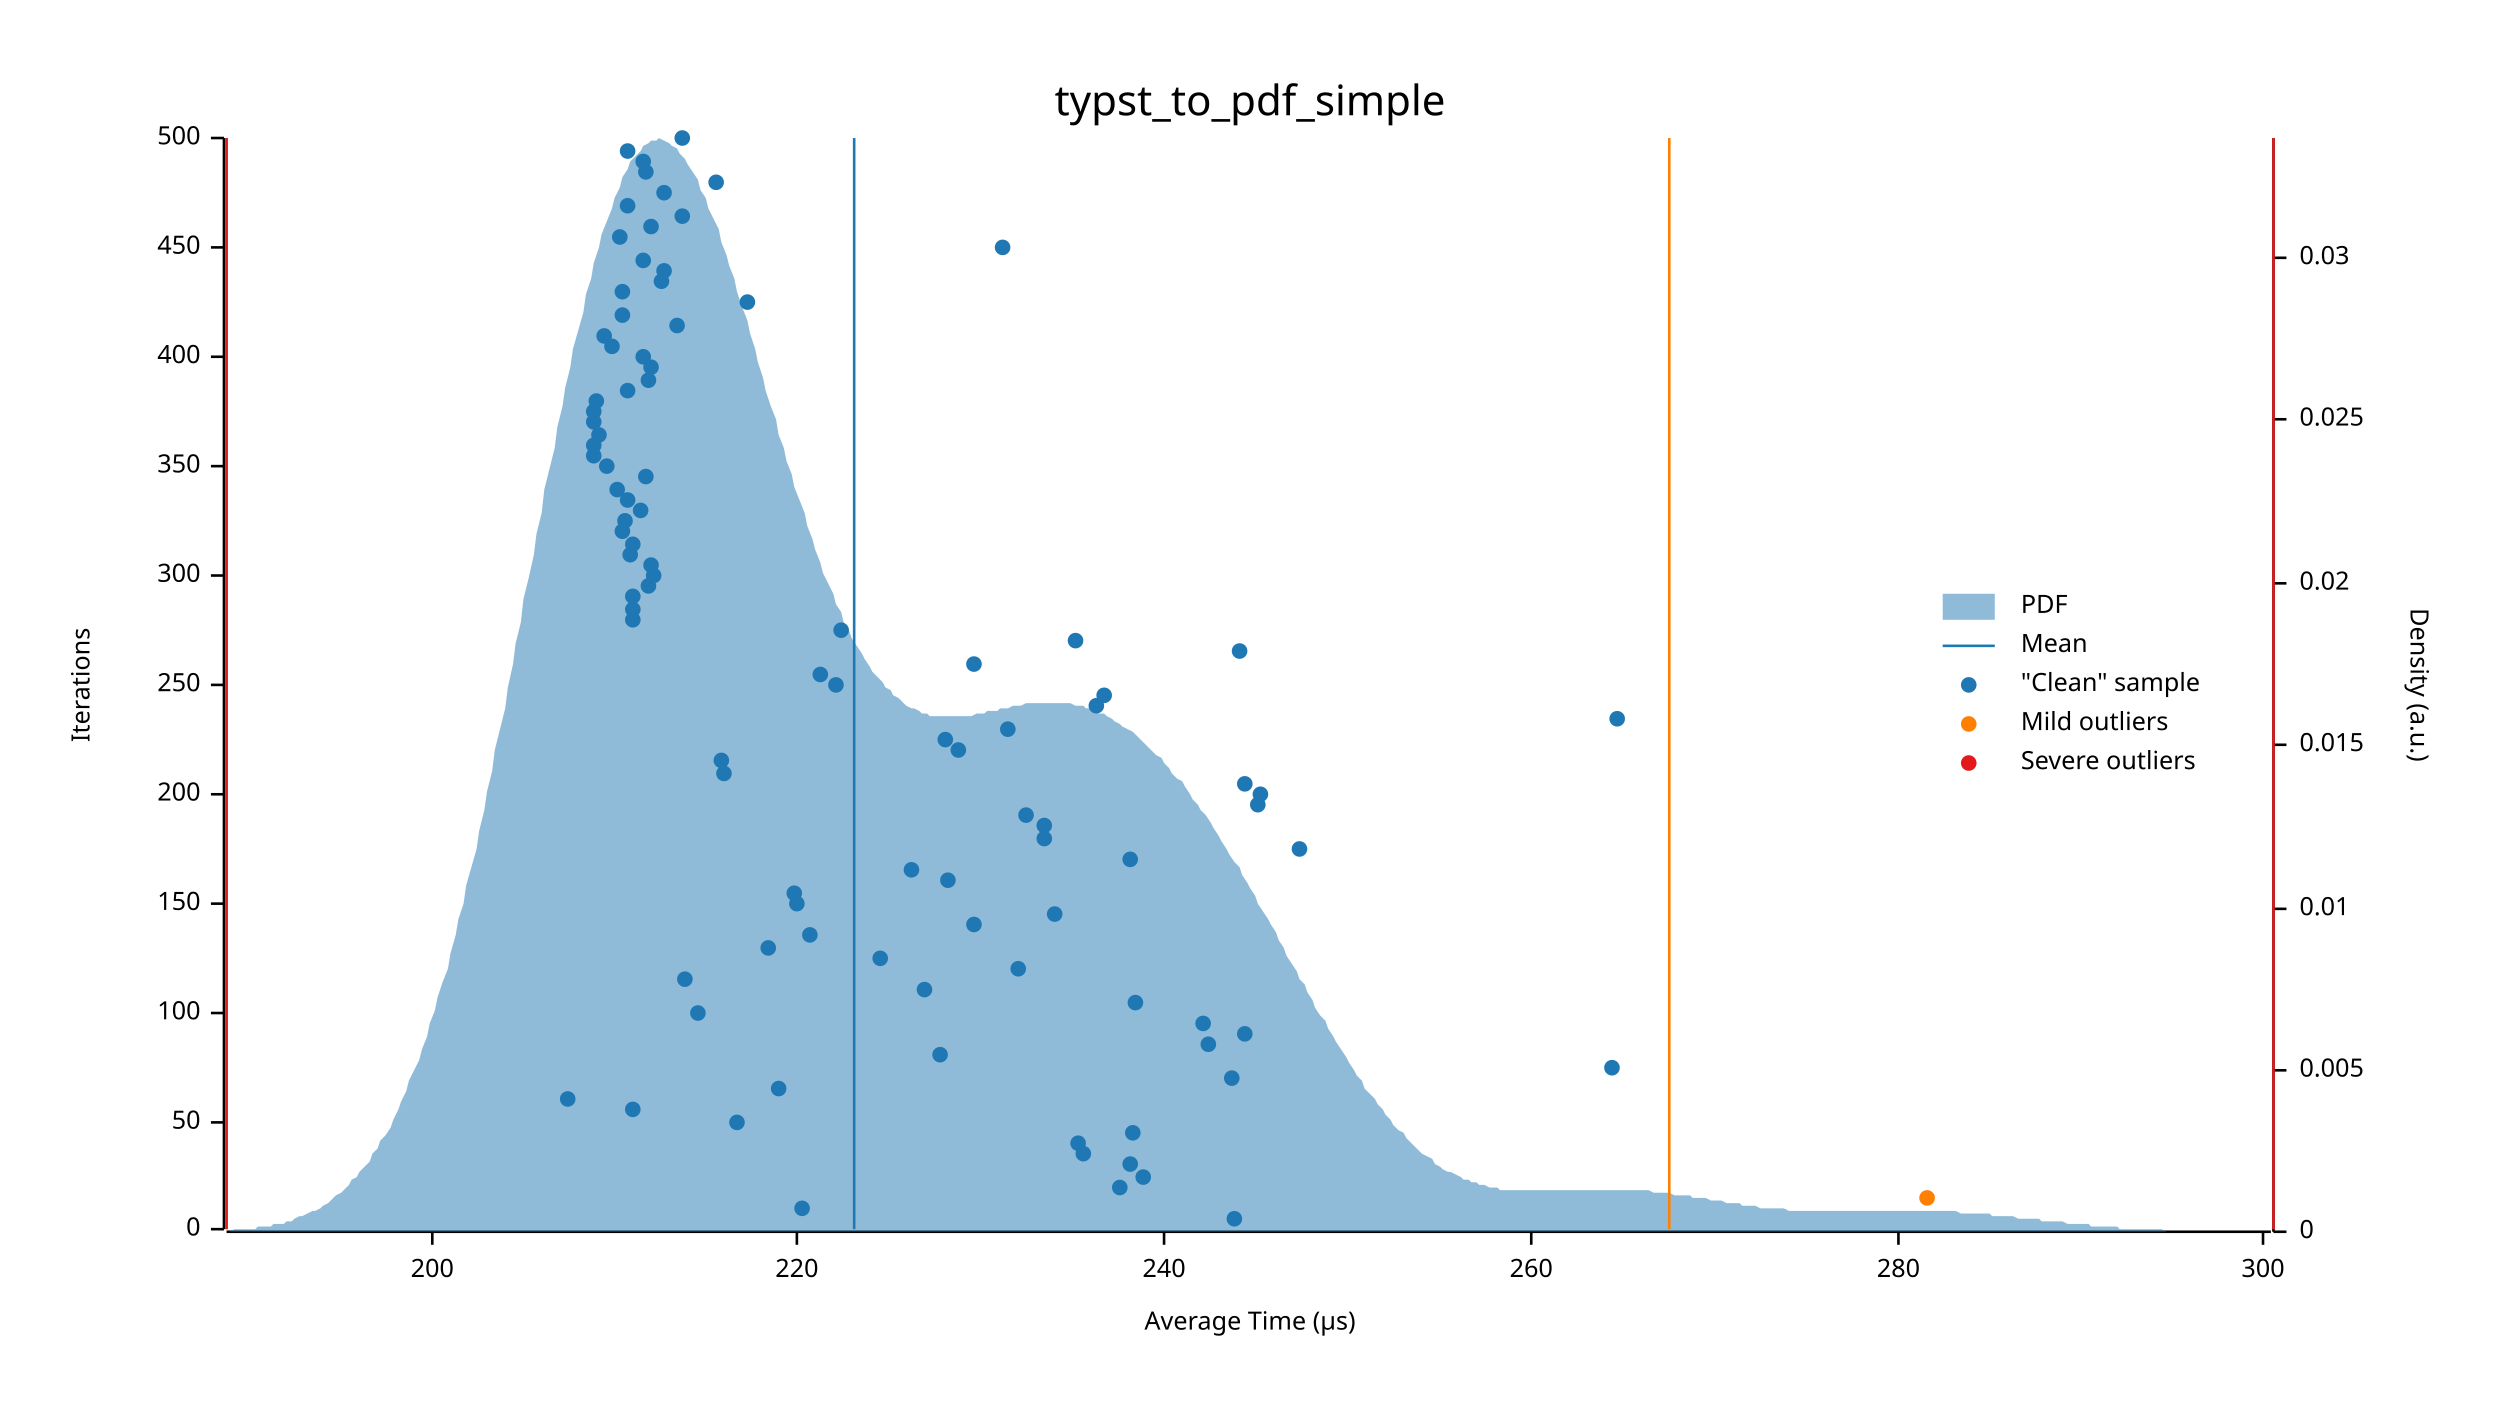
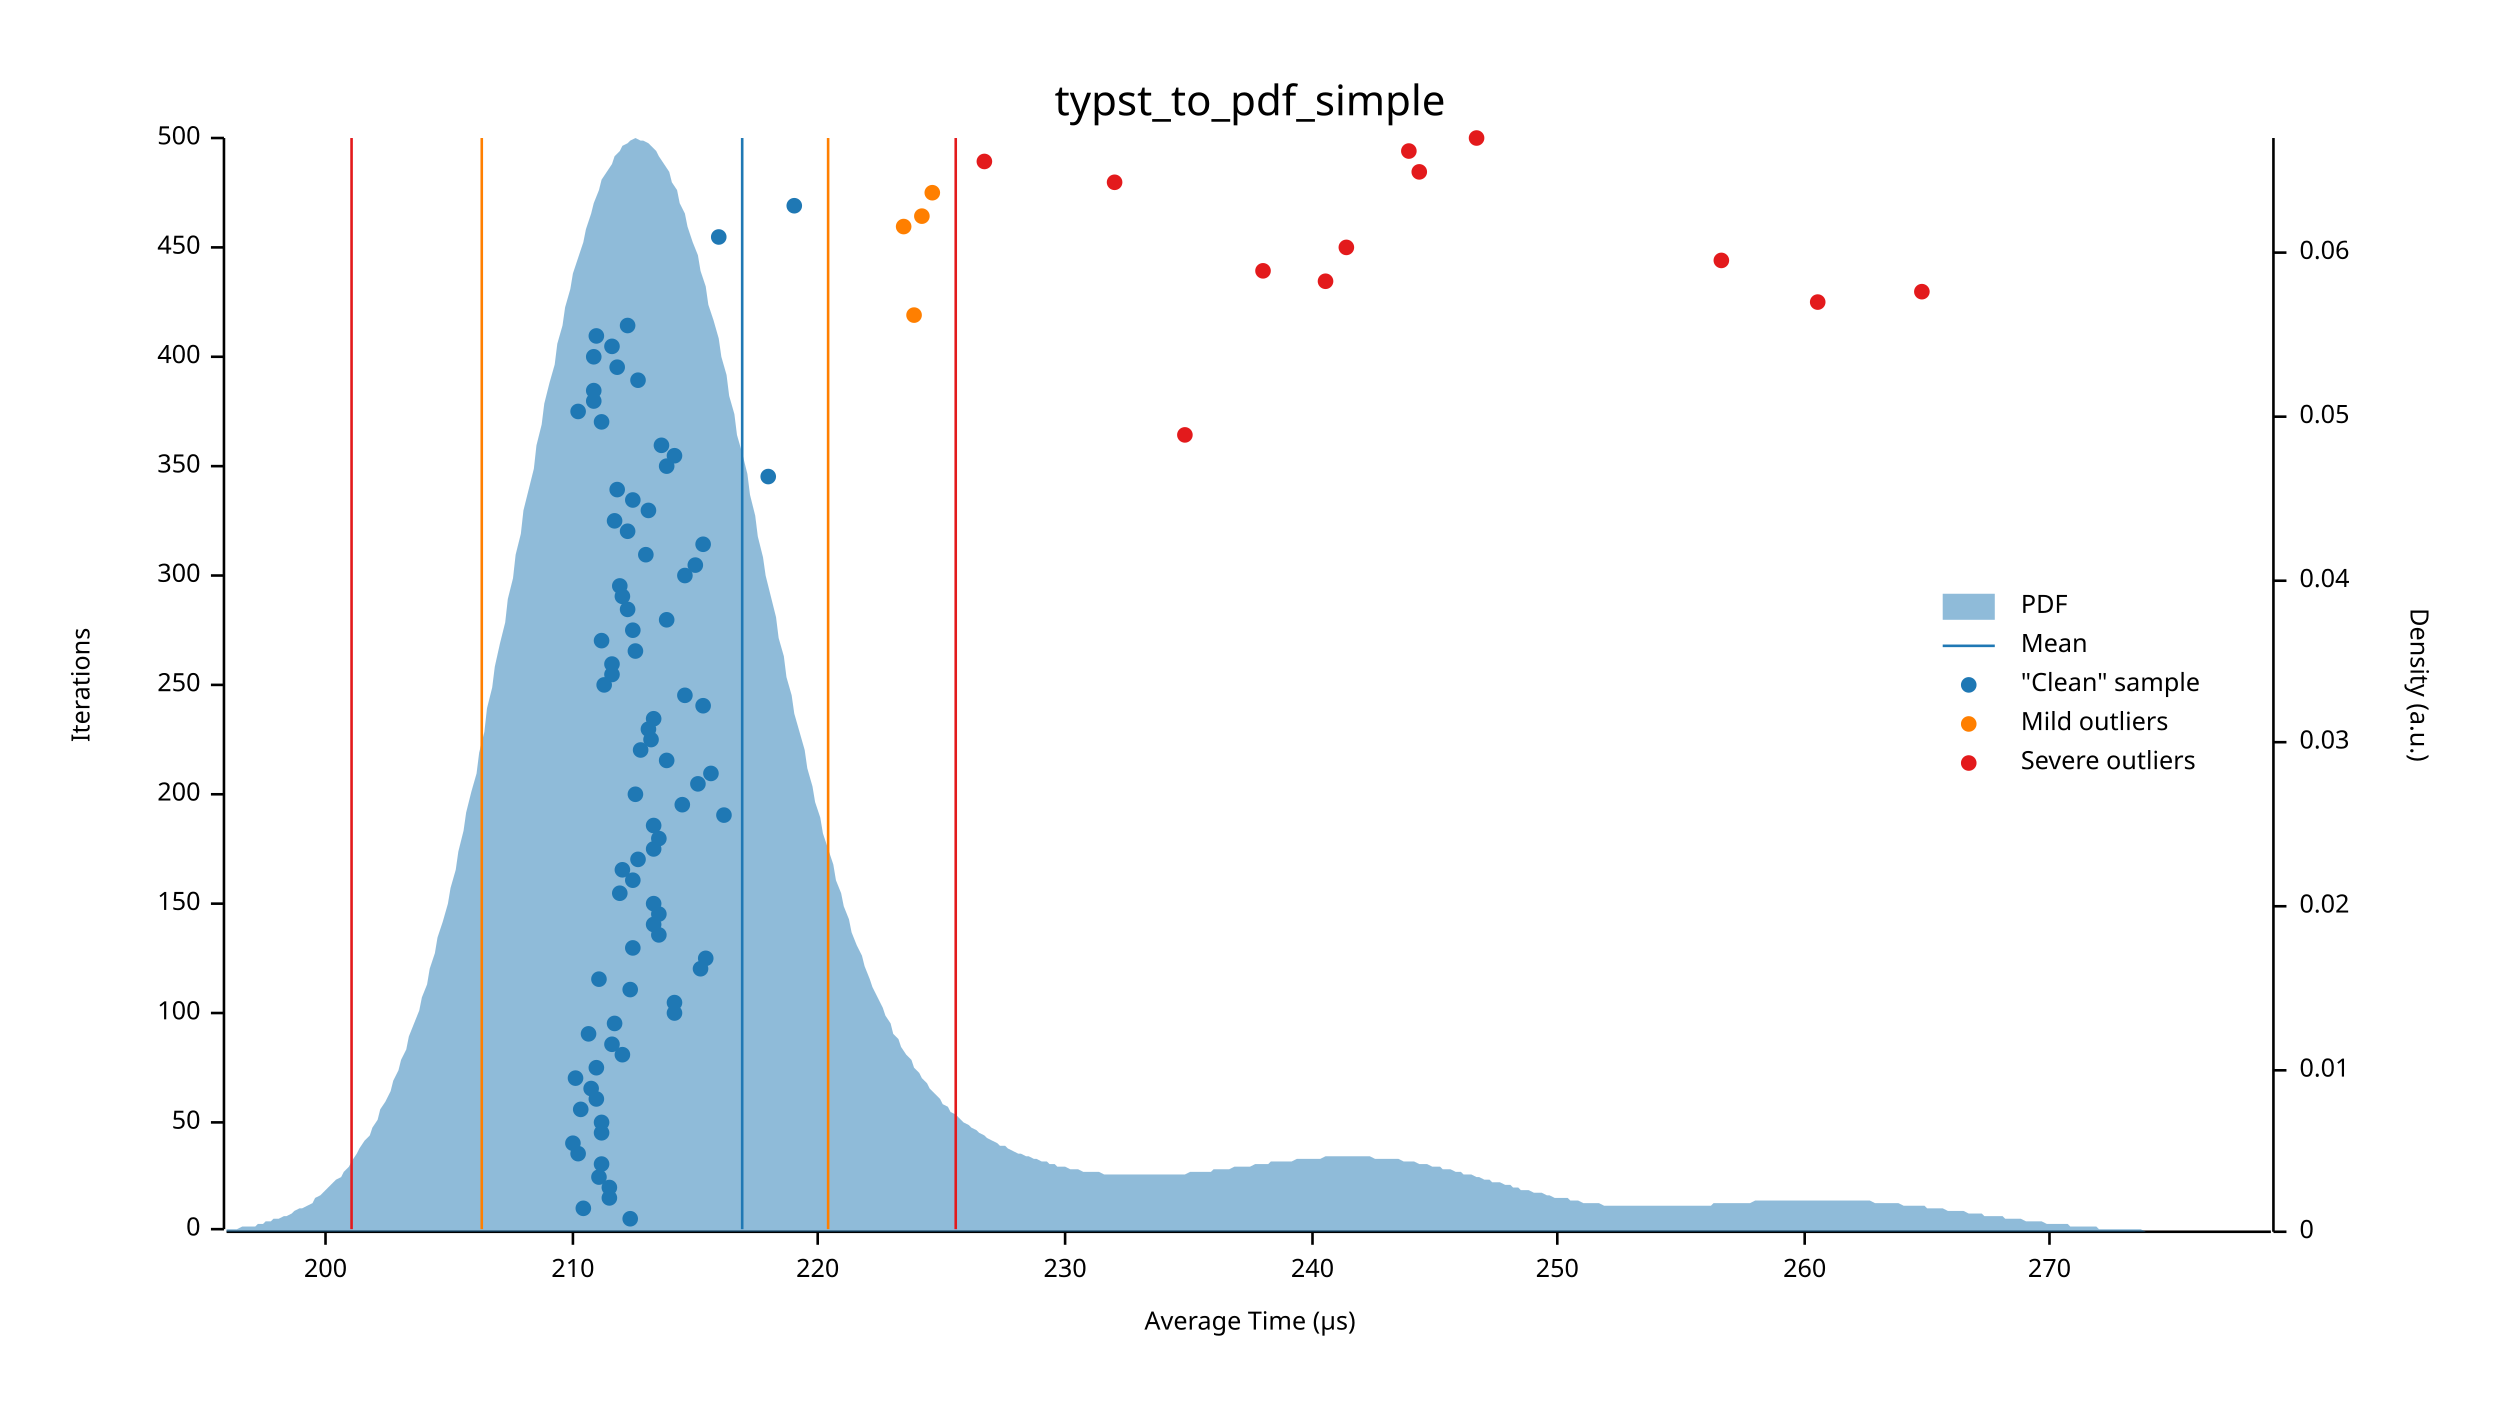
<svg xmlns="http://www.w3.org/2000/svg" width="960" height="540" viewBox="0 0 960 540">
  <text x="480" y="32" dy="0.76em" text-anchor="middle" font-family="sans-serif" font-size="16.129" opacity="1" fill="#000000">
typst_to_pdf_simple
</text>
  <text x="27" y="263" dy="0.76em" text-anchor="middle" font-family="sans-serif" font-size="9.677" opacity="1" fill="#000000" transform="rotate(270, 27, 263)">
Iterations
</text>
  <text x="480" y="513" dy="-0.5ex" text-anchor="middle" font-family="sans-serif" font-size="9.677" opacity="1" fill="#000000">
Average Time (µs)
</text>
  <polyline fill="none" opacity="1" stroke="#000000" stroke-width="1" points="86,53 86,472 " />
  <text x="77" y="472" dy="0.5ex" text-anchor="end" font-family="sans-serif" font-size="9.677" opacity="1" fill="#000000">
0
</text>
  <polyline fill="none" opacity="1" stroke="#000000" stroke-width="1" points="81,472 86,472 " />
  <text x="77" y="431" dy="0.5ex" text-anchor="end" font-family="sans-serif" font-size="9.677" opacity="1" fill="#000000">
50
</text>
  <polyline fill="none" opacity="1" stroke="#000000" stroke-width="1" points="81,431 86,431 " />
  <text x="77" y="389" dy="0.5ex" text-anchor="end" font-family="sans-serif" font-size="9.677" opacity="1" fill="#000000">
100
</text>
  <polyline fill="none" opacity="1" stroke="#000000" stroke-width="1" points="81,389 86,389 " />
  <text x="77" y="347" dy="0.5ex" text-anchor="end" font-family="sans-serif" font-size="9.677" opacity="1" fill="#000000">
150
</text>
  <polyline fill="none" opacity="1" stroke="#000000" stroke-width="1" points="81,347 86,347 " />
  <text x="77" y="305" dy="0.5ex" text-anchor="end" font-family="sans-serif" font-size="9.677" opacity="1" fill="#000000">
200
</text>
  <polyline fill="none" opacity="1" stroke="#000000" stroke-width="1" points="81,305 86,305 " />
  <text x="77" y="263" dy="0.5ex" text-anchor="end" font-family="sans-serif" font-size="9.677" opacity="1" fill="#000000">
250
</text>
  <polyline fill="none" opacity="1" stroke="#000000" stroke-width="1" points="81,263 86,263 " />
  <text x="77" y="221" dy="0.5ex" text-anchor="end" font-family="sans-serif" font-size="9.677" opacity="1" fill="#000000">
300
</text>
  <polyline fill="none" opacity="1" stroke="#000000" stroke-width="1" points="81,221 86,221 " />
  <text x="77" y="179" dy="0.5ex" text-anchor="end" font-family="sans-serif" font-size="9.677" opacity="1" fill="#000000">
350
</text>
  <polyline fill="none" opacity="1" stroke="#000000" stroke-width="1" points="81,179 86,179 " />
  <text x="77" y="137" dy="0.5ex" text-anchor="end" font-family="sans-serif" font-size="9.677" opacity="1" fill="#000000">
400
</text>
  <polyline fill="none" opacity="1" stroke="#000000" stroke-width="1" points="81,137 86,137 " />
  <text x="77" y="95" dy="0.5ex" text-anchor="end" font-family="sans-serif" font-size="9.677" opacity="1" fill="#000000">
450
</text>
  <polyline fill="none" opacity="1" stroke="#000000" stroke-width="1" points="81,95 86,95 " />
  <text x="77" y="53" dy="0.5ex" text-anchor="end" font-family="sans-serif" font-size="9.677" opacity="1" fill="#000000">
500
</text>
  <polyline fill="none" opacity="1" stroke="#000000" stroke-width="1" points="81,53 86,53 " />
  <polyline fill="none" opacity="1" stroke="#000000" stroke-width="1" points="87,473 872,473 " />
-   <text x="166" y="483" dy="0.76em" text-anchor="middle" font-family="sans-serif" font-size="9.677" opacity="1" fill="#000000">
+   <text x="125" y="483" dy="0.76em" text-anchor="middle" font-family="sans-serif" font-size="9.677" opacity="1" fill="#000000">
200
</text>
-   <polyline fill="none" opacity="1" stroke="#000000" stroke-width="1" points="166,473 166,478 " />
-   <text x="306" y="483" dy="0.76em" text-anchor="middle" font-family="sans-serif" font-size="9.677" opacity="1" fill="#000000">
+   <polyline fill="none" opacity="1" stroke="#000000" stroke-width="1" points="125,473 125,478 " />
+   <text x="220" y="483" dy="0.76em" text-anchor="middle" font-family="sans-serif" font-size="9.677" opacity="1" fill="#000000">
+ 210
+ </text>
+   <polyline fill="none" opacity="1" stroke="#000000" stroke-width="1" points="220,473 220,478 " />
+   <text x="314" y="483" dy="0.76em" text-anchor="middle" font-family="sans-serif" font-size="9.677" opacity="1" fill="#000000">
220
</text>
-   <polyline fill="none" opacity="1" stroke="#000000" stroke-width="1" points="306,473 306,478 " />
-   <text x="447" y="483" dy="0.76em" text-anchor="middle" font-family="sans-serif" font-size="9.677" opacity="1" fill="#000000">
+   <polyline fill="none" opacity="1" stroke="#000000" stroke-width="1" points="314,473 314,478 " />
+   <text x="409" y="483" dy="0.76em" text-anchor="middle" font-family="sans-serif" font-size="9.677" opacity="1" fill="#000000">
+ 230
+ </text>
+   <polyline fill="none" opacity="1" stroke="#000000" stroke-width="1" points="409,473 409,478 " />
+   <text x="504" y="483" dy="0.76em" text-anchor="middle" font-family="sans-serif" font-size="9.677" opacity="1" fill="#000000">
240
</text>
-   <polyline fill="none" opacity="1" stroke="#000000" stroke-width="1" points="447,473 447,478 " />
-   <text x="588" y="483" dy="0.76em" text-anchor="middle" font-family="sans-serif" font-size="9.677" opacity="1" fill="#000000">
+   <polyline fill="none" opacity="1" stroke="#000000" stroke-width="1" points="504,473 504,478 " />
+   <text x="598" y="483" dy="0.76em" text-anchor="middle" font-family="sans-serif" font-size="9.677" opacity="1" fill="#000000">
+ 250
+ </text>
+   <polyline fill="none" opacity="1" stroke="#000000" stroke-width="1" points="598,473 598,478 " />
+   <text x="693" y="483" dy="0.76em" text-anchor="middle" font-family="sans-serif" font-size="9.677" opacity="1" fill="#000000">
260
</text>
-   <polyline fill="none" opacity="1" stroke="#000000" stroke-width="1" points="588,473 588,478 " />
-   <text x="729" y="483" dy="0.76em" text-anchor="middle" font-family="sans-serif" font-size="9.677" opacity="1" fill="#000000">
- 280
- </text>
-   <polyline fill="none" opacity="1" stroke="#000000" stroke-width="1" points="729,473 729,478 " />
-   <text x="869" y="483" dy="0.76em" text-anchor="middle" font-family="sans-serif" font-size="9.677" opacity="1" fill="#000000">
- 300
- </text>
-   <polyline fill="none" opacity="1" stroke="#000000" stroke-width="1" points="869,473 869,478 " />
+   <polyline fill="none" opacity="1" stroke="#000000" stroke-width="1" points="693,473 693,478 " />
+   <text x="787" y="483" dy="0.76em" text-anchor="middle" font-family="sans-serif" font-size="9.677" opacity="1" fill="#000000">
+ 270
+ </text>
+   <polyline fill="none" opacity="1" stroke="#000000" stroke-width="1" points="787,473 787,478 " />
  <text x="933" y="263" dy="0.76em" text-anchor="middle" font-family="sans-serif" font-size="9.677" opacity="1" fill="#000000" transform="rotate(90, 933, 263)">
Density (a.u.)
</text>
  <polyline fill="none" opacity="1" stroke="#000000" stroke-width="1" points="873,53 873,473 " />
  <text x="883" y="473" dy="0.5ex" text-anchor="start" font-family="sans-serif" font-size="9.677" opacity="1" fill="#000000">
0
</text>
  <polyline fill="none" opacity="1" stroke="#000000" stroke-width="1" points="873,473 878,473 " />
  <text x="883" y="411" dy="0.5ex" text-anchor="start" font-family="sans-serif" font-size="9.677" opacity="1" fill="#000000">
- 0.005
+ 0.01
</text>
  <polyline fill="none" opacity="1" stroke="#000000" stroke-width="1" points="873,411 878,411 " />
-   <text x="883" y="349" dy="0.5ex" text-anchor="start" font-family="sans-serif" font-size="9.677" opacity="1" fill="#000000">
- 0.01
- </text>
-   <polyline fill="none" opacity="1" stroke="#000000" stroke-width="1" points="873,349 878,349 " />
-   <text x="883" y="286" dy="0.5ex" text-anchor="start" font-family="sans-serif" font-size="9.677" opacity="1" fill="#000000">
- 0.015
- </text>
-   <polyline fill="none" opacity="1" stroke="#000000" stroke-width="1" points="873,286 878,286 " />
-   <text x="883" y="224" dy="0.5ex" text-anchor="start" font-family="sans-serif" font-size="9.677" opacity="1" fill="#000000">
+   <text x="883" y="348" dy="0.5ex" text-anchor="start" font-family="sans-serif" font-size="9.677" opacity="1" fill="#000000">
0.02
</text>
-   <polyline fill="none" opacity="1" stroke="#000000" stroke-width="1" points="873,224 878,224 " />
-   <text x="883" y="161" dy="0.5ex" text-anchor="start" font-family="sans-serif" font-size="9.677" opacity="1" fill="#000000">
- 0.025
- </text>
-   <polyline fill="none" opacity="1" stroke="#000000" stroke-width="1" points="873,161 878,161 " />
-   <text x="883" y="99" dy="0.5ex" text-anchor="start" font-family="sans-serif" font-size="9.677" opacity="1" fill="#000000">
+   <polyline fill="none" opacity="1" stroke="#000000" stroke-width="1" points="873,348 878,348 " />
+   <text x="883" y="285" dy="0.5ex" text-anchor="start" font-family="sans-serif" font-size="9.677" opacity="1" fill="#000000">
0.03
</text>
-   <polyline fill="none" opacity="1" stroke="#000000" stroke-width="1" points="873,99 878,99 " />
-   <polygon opacity="0.5" fill="#1F78B4" points="87,473 88,473 90,472 91,472 93,472 94,472 96,472 98,472 99,471 101,471 102,471 104,471 105,470 107,470 109,470 110,469 112,469 113,468 115,467 116,467 118,466 120,465 121,465 123,464 124,463 126,462 127,461 129,459 131,458 132,457 134,455 135,453 137,452 138,450 140,448 142,446 143,443 145,441 146,438 148,436 150,433 151,430 153,426 154,423 156,419 157,415 159,411 161,407 162,403 164,398 165,393 167,388 168,383 170,377 172,372 173,366 175,359 176,353 178,347 179,340 181,333 183,326 184,319 186,311 187,304 189,296 190,288 192,280 194,272 195,264 197,255 198,247 200,239 201,230 203,222 205,213 206,205 208,197 209,188 211,180 213,172 214,164 216,156 217,149 219,141 220,134 222,127 224,120 225,113 227,107 228,101 230,95 231,90 233,85 235,80 236,76 238,72 239,68 241,65 242,62 244,60 246,58 247,56 249,55 250,54 252,54 253,53 255,54 257,55 258,56 260,57 261,59 263,61 264,63 266,66 268,69 269,73 271,76 272,80 274,84 276,88 277,93 279,98 280,102 282,107 283,112 285,118 287,123 288,128 290,134 291,139 293,145 294,150 296,156 298,161 299,167 301,172 302,177 304,182 305,187 307,192 309,197 310,202 312,207 313,211 315,216 316,220 318,224 320,228 321,232 323,235 324,239 326,242 327,245 329,248 331,251 332,253 334,256 335,258 337,260 339,262 340,264 342,265 343,267 345,268 346,269 348,271 350,272 351,272 353,273 354,274 356,274 357,275 359,275 361,275 362,275 364,275 365,275 367,275 368,275 370,275 372,275 373,275 375,274 376,274 378,274 379,273 381,273 383,273 384,272 386,272 387,272 389,271 391,271 392,271 394,270 395,270 397,270 398,270 400,270 402,270 403,270 405,270 406,270 408,270 409,270 411,270 413,271 414,271 416,271 417,272 419,272 420,273 422,274 424,274 425,275 427,276 428,277 430,278 431,279 433,280 435,281 436,282 438,284 439,285 441,287 442,288 444,290 446,291 447,293 449,295 450,297 452,299 454,300 455,302 457,305 458,307 460,309 461,311 463,313 465,316 466,318 468,321 469,323 471,326 472,328 474,331 476,333 477,336 479,339 480,341 482,344 483,347 485,350 487,353 488,355 490,358 491,361 493,364 494,367 496,370 498,373 499,376 501,378 502,381 504,384 505,387 507,390 509,392 510,395 512,398 513,400 515,403 517,406 518,408 520,411 521,413 523,415 524,418 526,420 528,422 529,424 531,426 532,428 534,430 535,432 537,434 539,435 540,437 542,439 543,440 545,442 546,443 548,444 550,445 551,447 553,448 554,449 556,450 557,450 559,451 561,452 562,453 564,453 565,454 567,454 568,455 570,455 572,456 573,456 575,456 576,457 578,457 580,457 581,457 583,457 584,457 586,457 587,457 589,457 591,457 592,457 594,457 595,457 597,457 598,457 600,457 602,457 603,457 605,457 606,457 608,457 609,457 611,457 613,457 614,457 616,457 617,457 619,457 620,457 622,457 624,457 625,457 627,457 628,457 630,457 632,457 633,457 635,458 636,458 638,458 639,458 641,458 643,459 644,459 646,459 647,459 649,459 650,460 652,460 654,460 655,460 657,461 658,461 660,461 661,461 663,462 665,462 666,462 668,462 669,463 671,463 672,463 674,463 676,464 677,464 679,464 680,464 682,464 683,464 685,464 687,465 688,465 690,465 691,465 693,465 695,465 696,465 698,465 699,465 701,465 702,465 704,465 706,465 707,465 709,465 710,465 712,465 713,465 715,465 717,465 718,465 720,465 721,465 723,465 724,465 726,465 728,465 729,465 731,465 732,465 734,465 735,465 737,465 739,465 740,465 742,465 743,465 745,465 746,465 748,465 750,465 751,465 753,466 754,466 756,466 758,466 759,466 761,466 762,466 764,466 765,467 767,467 769,467 770,467 772,467 773,467 775,468 776,468 778,468 780,468 781,468 783,468 784,469 786,469 787,469 789,469 791,469 792,469 794,470 795,470 797,470 798,470 800,470 802,470 803,471 805,471 806,471 808,471 809,471 811,471 813,471 814,472 816,472 817,472 819,472 821,472 822,472 824,472 825,472 827,472 828,472 830,472 832,473 833,473 835,473 836,473 838,473 839,473 841,473 843,473 844,473 846,473 847,473 849,473 850,473 852,473 854,473 855,473 857,473 858,473 860,473 861,473 863,473 865,473 866,473 868,473 869,473 871,473 873,473 873,473 87,473 " />
-   <polyline fill="none" opacity="1" stroke="#1F78B4" stroke-width="1" points="328,472 328,53 " />
-   <polyline fill="none" opacity="1" stroke="#FF7F00" stroke-width="1" points="87,472 87,53 " />
-   <polyline fill="none" opacity="1" stroke="#FF7F00" stroke-width="1" points="641,472 641,53 " />
-   <polyline fill="none" opacity="1" stroke="#E31A1C" stroke-width="1" points="87,472 87,53 " />
-   <polyline fill="none" opacity="1" stroke="#E31A1C" stroke-width="1" points="873,472 873,53 " />
-   <circle cx="474" cy="468" r="3" opacity="1" fill="#1F78B4" stroke="none" stroke-width="1" />
-   <circle cx="308" cy="464" r="3" opacity="1" fill="#1F78B4" stroke="none" stroke-width="1" />
-   <circle cx="430" cy="456" r="3" opacity="1" fill="#1F78B4" stroke="none" stroke-width="1" />
-   <circle cx="439" cy="452" r="3" opacity="1" fill="#1F78B4" stroke="none" stroke-width="1" />
-   <circle cx="434" cy="447" r="3" opacity="1" fill="#1F78B4" stroke="none" stroke-width="1" />
-   <circle cx="416" cy="443" r="3" opacity="1" fill="#1F78B4" stroke="none" stroke-width="1" />
-   <circle cx="414" cy="439" r="3" opacity="1" fill="#1F78B4" stroke="none" stroke-width="1" />
-   <circle cx="435" cy="435" r="3" opacity="1" fill="#1F78B4" stroke="none" stroke-width="1" />
-   <circle cx="283" cy="431" r="3" opacity="1" fill="#1F78B4" stroke="none" stroke-width="1" />
-   <circle cx="243" cy="426" r="3" opacity="1" fill="#1F78B4" stroke="none" stroke-width="1" />
-   <circle cx="218" cy="422" r="3" opacity="1" fill="#1F78B4" stroke="none" stroke-width="1" />
-   <circle cx="299" cy="418" r="3" opacity="1" fill="#1F78B4" stroke="none" stroke-width="1" />
-   <circle cx="473" cy="414" r="3" opacity="1" fill="#1F78B4" stroke="none" stroke-width="1" />
-   <circle cx="619" cy="410" r="3" opacity="1" fill="#1F78B4" stroke="none" stroke-width="1" />
-   <circle cx="361" cy="405" r="3" opacity="1" fill="#1F78B4" stroke="none" stroke-width="1" />
-   <circle cx="464" cy="401" r="3" opacity="1" fill="#1F78B4" stroke="none" stroke-width="1" />
-   <circle cx="478" cy="397" r="3" opacity="1" fill="#1F78B4" stroke="none" stroke-width="1" />
-   <circle cx="462" cy="393" r="3" opacity="1" fill="#1F78B4" stroke="none" stroke-width="1" />
-   <circle cx="268" cy="389" r="3" opacity="1" fill="#1F78B4" stroke="none" stroke-width="1" />
-   <circle cx="436" cy="385" r="3" opacity="1" fill="#1F78B4" stroke="none" stroke-width="1" />
-   <circle cx="355" cy="380" r="3" opacity="1" fill="#1F78B4" stroke="none" stroke-width="1" />
-   <circle cx="263" cy="376" r="3" opacity="1" fill="#1F78B4" stroke="none" stroke-width="1" />
-   <circle cx="391" cy="372" r="3" opacity="1" fill="#1F78B4" stroke="none" stroke-width="1" />
-   <circle cx="338" cy="368" r="3" opacity="1" fill="#1F78B4" stroke="none" stroke-width="1" />
-   <circle cx="295" cy="364" r="3" opacity="1" fill="#1F78B4" stroke="none" stroke-width="1" />
-   <circle cx="311" cy="359" r="3" opacity="1" fill="#1F78B4" stroke="none" stroke-width="1" />
-   <circle cx="374" cy="355" r="3" opacity="1" fill="#1F78B4" stroke="none" stroke-width="1" />
-   <circle cx="405" cy="351" r="3" opacity="1" fill="#1F78B4" stroke="none" stroke-width="1" />
-   <circle cx="306" cy="347" r="3" opacity="1" fill="#1F78B4" stroke="none" stroke-width="1" />
-   <circle cx="305" cy="343" r="3" opacity="1" fill="#1F78B4" stroke="none" stroke-width="1" />
-   <circle cx="364" cy="338" r="3" opacity="1" fill="#1F78B4" stroke="none" stroke-width="1" />
-   <circle cx="350" cy="334" r="3" opacity="1" fill="#1F78B4" stroke="none" stroke-width="1" />
-   <circle cx="434" cy="330" r="3" opacity="1" fill="#1F78B4" stroke="none" stroke-width="1" />
-   <circle cx="499" cy="326" r="3" opacity="1" fill="#1F78B4" stroke="none" stroke-width="1" />
-   <circle cx="401" cy="322" r="3" opacity="1" fill="#1F78B4" stroke="none" stroke-width="1" />
-   <circle cx="401" cy="317" r="3" opacity="1" fill="#1F78B4" stroke="none" stroke-width="1" />
-   <circle cx="394" cy="313" r="3" opacity="1" fill="#1F78B4" stroke="none" stroke-width="1" />
-   <circle cx="483" cy="309" r="3" opacity="1" fill="#1F78B4" stroke="none" stroke-width="1" />
-   <circle cx="484" cy="305" r="3" opacity="1" fill="#1F78B4" stroke="none" stroke-width="1" />
-   <circle cx="478" cy="301" r="3" opacity="1" fill="#1F78B4" stroke="none" stroke-width="1" />
-   <circle cx="278" cy="297" r="3" opacity="1" fill="#1F78B4" stroke="none" stroke-width="1" />
-   <circle cx="277" cy="292" r="3" opacity="1" fill="#1F78B4" stroke="none" stroke-width="1" />
-   <circle cx="368" cy="288" r="3" opacity="1" fill="#1F78B4" stroke="none" stroke-width="1" />
-   <circle cx="363" cy="284" r="3" opacity="1" fill="#1F78B4" stroke="none" stroke-width="1" />
-   <circle cx="387" cy="280" r="3" opacity="1" fill="#1F78B4" stroke="none" stroke-width="1" />
-   <circle cx="621" cy="276" r="3" opacity="1" fill="#1F78B4" stroke="none" stroke-width="1" />
-   <circle cx="421" cy="271" r="3" opacity="1" fill="#1F78B4" stroke="none" stroke-width="1" />
-   <circle cx="424" cy="267" r="3" opacity="1" fill="#1F78B4" stroke="none" stroke-width="1" />
-   <circle cx="321" cy="263" r="3" opacity="1" fill="#1F78B4" stroke="none" stroke-width="1" />
-   <circle cx="315" cy="259" r="3" opacity="1" fill="#1F78B4" stroke="none" stroke-width="1" />
-   <circle cx="374" cy="255" r="3" opacity="1" fill="#1F78B4" stroke="none" stroke-width="1" />
-   <circle cx="476" cy="250" r="3" opacity="1" fill="#1F78B4" stroke="none" stroke-width="1" />
-   <circle cx="413" cy="246" r="3" opacity="1" fill="#1F78B4" stroke="none" stroke-width="1" />
-   <circle cx="323" cy="242" r="3" opacity="1" fill="#1F78B4" stroke="none" stroke-width="1" />
-   <circle cx="243" cy="238" r="3" opacity="1" fill="#1F78B4" stroke="none" stroke-width="1" />
-   <circle cx="243" cy="234" r="3" opacity="1" fill="#1F78B4" stroke="none" stroke-width="1" />
-   <circle cx="243" cy="229" r="3" opacity="1" fill="#1F78B4" stroke="none" stroke-width="1" />
-   <circle cx="249" cy="225" r="3" opacity="1" fill="#1F78B4" stroke="none" stroke-width="1" />
-   <circle cx="251" cy="221" r="3" opacity="1" fill="#1F78B4" stroke="none" stroke-width="1" />
-   <circle cx="250" cy="217" r="3" opacity="1" fill="#1F78B4" stroke="none" stroke-width="1" />
-   <circle cx="242" cy="213" r="3" opacity="1" fill="#1F78B4" stroke="none" stroke-width="1" />
-   <circle cx="243" cy="209" r="3" opacity="1" fill="#1F78B4" stroke="none" stroke-width="1" />
-   <circle cx="239" cy="204" r="3" opacity="1" fill="#1F78B4" stroke="none" stroke-width="1" />
-   <circle cx="240" cy="200" r="3" opacity="1" fill="#1F78B4" stroke="none" stroke-width="1" />
-   <circle cx="246" cy="196" r="3" opacity="1" fill="#1F78B4" stroke="none" stroke-width="1" />
-   <circle cx="241" cy="192" r="3" opacity="1" fill="#1F78B4" stroke="none" stroke-width="1" />
+   <polyline fill="none" opacity="1" stroke="#000000" stroke-width="1" points="873,285 878,285 " />
+   <text x="883" y="223" dy="0.5ex" text-anchor="start" font-family="sans-serif" font-size="9.677" opacity="1" fill="#000000">
+ 0.04
+ </text>
+   <polyline fill="none" opacity="1" stroke="#000000" stroke-width="1" points="873,223 878,223 " />
+   <text x="883" y="160" dy="0.5ex" text-anchor="start" font-family="sans-serif" font-size="9.677" opacity="1" fill="#000000">
+ 0.05
+ </text>
+   <polyline fill="none" opacity="1" stroke="#000000" stroke-width="1" points="873,160 878,160 " />
+   <text x="883" y="97" dy="0.5ex" text-anchor="start" font-family="sans-serif" font-size="9.677" opacity="1" fill="#000000">
+ 0.06
+ </text>
+   <polyline fill="none" opacity="1" stroke="#000000" stroke-width="1" points="873,97 878,97 " />
+   <polygon opacity="0.5" fill="#1F78B4" points="87,472 88,472 90,472 91,472 93,471 94,471 96,471 98,471 99,470 101,470 102,469 104,469 105,468 107,468 109,467 110,467 112,466 113,465 115,464 116,464 118,463 120,462 121,460 123,459 124,458 126,456 127,455 129,453 131,452 132,450 134,448 135,446 137,443 138,441 140,438 142,436 143,433 145,430 146,426 148,423 150,419 151,415 153,411 154,407 156,403 157,398 159,393 161,388 162,383 164,378 165,372 167,366 168,360 170,354 172,347 173,341 175,334 176,327 178,319 179,312 181,304 183,297 184,289 186,281 187,272 189,264 190,256 192,247 194,239 195,230 197,222 198,213 200,205 201,196 203,188 205,180 206,171 208,163 209,155 211,147 213,140 214,132 216,125 217,118 219,111 220,105 222,99 224,93 225,88 227,82 228,78 230,73 231,69 233,66 235,63 236,60 238,58 239,56 241,55 242,54 244,53 246,54 247,54 249,55 250,56 252,58 253,60 255,63 257,66 258,70 260,73 261,78 263,82 264,87 266,93 268,98 269,104 271,110 272,117 274,123 276,130 277,137 279,144 280,152 282,159 283,167 285,174 287,182 288,190 290,198 291,206 293,214 294,221 296,229 298,237 299,245 301,252 302,260 304,267 305,274 307,281 309,288 310,295 312,302 313,308 315,314 316,320 318,326 320,332 321,338 323,343 324,348 326,353 327,358 329,363 331,367 332,371 334,376 335,379 337,383 339,387 340,390 342,393 343,397 345,399 346,402 348,405 350,407 351,410 353,412 354,414 356,416 357,418 359,420 361,422 362,424 364,425 365,427 367,428 368,429 370,431 372,432 373,433 375,434 376,435 378,436 379,437 381,438 383,439 384,440 386,440 387,441 389,442 391,443 392,443 394,444 395,444 397,445 398,445 400,446 402,446 403,447 405,447 406,448 408,448 409,448 411,449 413,449 414,449 416,450 417,450 419,450 420,450 422,450 424,451 425,451 427,451 428,451 430,451 431,451 433,451 435,451 436,451 438,451 439,451 441,451 442,451 444,451 446,451 447,451 449,451 450,451 452,451 454,451 455,451 457,450 458,450 460,450 461,450 463,450 465,450 466,449 468,449 469,449 471,449 472,449 474,448 476,448 477,448 479,448 480,448 482,447 483,447 485,447 487,447 488,446 490,446 491,446 493,446 494,446 496,446 498,445 499,445 501,445 502,445 504,445 505,445 507,445 509,444 510,444 512,444 513,444 515,444 517,444 518,444 520,444 521,444 523,444 524,444 526,444 528,445 529,445 531,445 532,445 534,445 535,445 537,445 539,446 540,446 542,446 543,446 545,447 546,447 548,447 550,448 551,448 553,448 554,449 556,449 557,449 559,450 561,450 562,451 564,451 565,451 567,452 568,452 570,453 572,453 573,454 575,454 576,454 578,455 580,455 581,456 583,456 584,457 586,457 587,457 589,458 591,458 592,458 594,459 595,459 597,460 598,460 600,460 602,460 603,461 605,461 606,461 608,462 609,462 611,462 613,462 614,462 616,463 617,463 619,463 620,463 622,463 624,463 625,463 627,463 628,463 630,463 632,463 633,463 635,463 636,463 638,463 639,463 641,463 643,463 644,463 646,463 647,463 649,463 650,463 652,463 654,463 655,463 657,463 658,462 660,462 661,462 663,462 665,462 666,462 668,462 669,462 671,462 672,462 674,461 676,461 677,461 679,461 680,461 682,461 683,461 685,461 687,461 688,461 690,461 691,461 693,461 695,461 696,461 698,461 699,461 701,461 702,461 704,461 706,461 707,461 709,461 710,461 712,461 713,461 715,461 717,461 718,461 720,462 721,462 723,462 724,462 726,462 728,462 729,462 731,463 732,463 734,463 735,463 737,463 739,463 740,464 742,464 743,464 745,464 746,464 748,465 750,465 751,465 753,465 754,465 756,466 758,466 759,466 761,466 762,467 764,467 765,467 767,467 769,467 770,468 772,468 773,468 775,468 776,468 778,469 780,469 781,469 783,469 784,469 786,470 787,470 789,470 791,470 792,470 794,470 795,471 797,471 798,471 800,471 802,471 803,471 805,471 806,472 808,472 809,472 811,472 813,472 814,472 816,472 817,472 819,472 821,472 822,472 824,473 825,473 827,473 828,473 830,473 832,473 833,473 835,473 836,473 838,473 839,473 841,473 843,473 844,473 846,473 847,473 849,473 850,473 852,473 854,473 855,473 857,473 858,473 860,473 861,473 863,473 865,473 866,473 868,473 869,473 871,473 873,473 873,473 87,473 " />
+   <polyline fill="none" opacity="1" stroke="#1F78B4" stroke-width="1" points="285,472 285,53 " />
+   <polyline fill="none" opacity="1" stroke="#FF7F00" stroke-width="1" points="185,472 185,53 " />
+   <polyline fill="none" opacity="1" stroke="#FF7F00" stroke-width="1" points="318,472 318,53 " />
+   <polyline fill="none" opacity="1" stroke="#E31A1C" stroke-width="1" points="135,472 135,53 " />
+   <polyline fill="none" opacity="1" stroke="#E31A1C" stroke-width="1" points="367,472 367,53 " />
+   <circle cx="242" cy="468" r="3" opacity="1" fill="#1F78B4" stroke="none" stroke-width="1" />
+   <circle cx="224" cy="464" r="3" opacity="1" fill="#1F78B4" stroke="none" stroke-width="1" />
+   <circle cx="234" cy="460" r="3" opacity="1" fill="#1F78B4" stroke="none" stroke-width="1" />
+   <circle cx="234" cy="456" r="3" opacity="1" fill="#1F78B4" stroke="none" stroke-width="1" />
+   <circle cx="230" cy="452" r="3" opacity="1" fill="#1F78B4" stroke="none" stroke-width="1" />
+   <circle cx="231" cy="447" r="3" opacity="1" fill="#1F78B4" stroke="none" stroke-width="1" />
+   <circle cx="222" cy="443" r="3" opacity="1" fill="#1F78B4" stroke="none" stroke-width="1" />
+   <circle cx="220" cy="439" r="3" opacity="1" fill="#1F78B4" stroke="none" stroke-width="1" />
+   <circle cx="231" cy="435" r="3" opacity="1" fill="#1F78B4" stroke="none" stroke-width="1" />
+   <circle cx="231" cy="431" r="3" opacity="1" fill="#1F78B4" stroke="none" stroke-width="1" />
+   <circle cx="223" cy="426" r="3" opacity="1" fill="#1F78B4" stroke="none" stroke-width="1" />
+   <circle cx="229" cy="422" r="3" opacity="1" fill="#1F78B4" stroke="none" stroke-width="1" />
+   <circle cx="227" cy="418" r="3" opacity="1" fill="#1F78B4" stroke="none" stroke-width="1" />
+   <circle cx="221" cy="414" r="3" opacity="1" fill="#1F78B4" stroke="none" stroke-width="1" />
+   <circle cx="229" cy="410" r="3" opacity="1" fill="#1F78B4" stroke="none" stroke-width="1" />
+   <circle cx="239" cy="405" r="3" opacity="1" fill="#1F78B4" stroke="none" stroke-width="1" />
+   <circle cx="235" cy="401" r="3" opacity="1" fill="#1F78B4" stroke="none" stroke-width="1" />
+   <circle cx="226" cy="397" r="3" opacity="1" fill="#1F78B4" stroke="none" stroke-width="1" />
+   <circle cx="236" cy="393" r="3" opacity="1" fill="#1F78B4" stroke="none" stroke-width="1" />
+   <circle cx="259" cy="389" r="3" opacity="1" fill="#1F78B4" stroke="none" stroke-width="1" />
+   <circle cx="259" cy="385" r="3" opacity="1" fill="#1F78B4" stroke="none" stroke-width="1" />
+   <circle cx="242" cy="380" r="3" opacity="1" fill="#1F78B4" stroke="none" stroke-width="1" />
+   <circle cx="230" cy="376" r="3" opacity="1" fill="#1F78B4" stroke="none" stroke-width="1" />
+   <circle cx="269" cy="372" r="3" opacity="1" fill="#1F78B4" stroke="none" stroke-width="1" />
+   <circle cx="271" cy="368" r="3" opacity="1" fill="#1F78B4" stroke="none" stroke-width="1" />
+   <circle cx="243" cy="364" r="3" opacity="1" fill="#1F78B4" stroke="none" stroke-width="1" />
+   <circle cx="253" cy="359" r="3" opacity="1" fill="#1F78B4" stroke="none" stroke-width="1" />
+   <circle cx="251" cy="355" r="3" opacity="1" fill="#1F78B4" stroke="none" stroke-width="1" />
+   <circle cx="253" cy="351" r="3" opacity="1" fill="#1F78B4" stroke="none" stroke-width="1" />
+   <circle cx="251" cy="347" r="3" opacity="1" fill="#1F78B4" stroke="none" stroke-width="1" />
+   <circle cx="238" cy="343" r="3" opacity="1" fill="#1F78B4" stroke="none" stroke-width="1" />
+   <circle cx="243" cy="338" r="3" opacity="1" fill="#1F78B4" stroke="none" stroke-width="1" />
+   <circle cx="239" cy="334" r="3" opacity="1" fill="#1F78B4" stroke="none" stroke-width="1" />
+   <circle cx="245" cy="330" r="3" opacity="1" fill="#1F78B4" stroke="none" stroke-width="1" />
+   <circle cx="251" cy="326" r="3" opacity="1" fill="#1F78B4" stroke="none" stroke-width="1" />
+   <circle cx="253" cy="322" r="3" opacity="1" fill="#1F78B4" stroke="none" stroke-width="1" />
+   <circle cx="251" cy="317" r="3" opacity="1" fill="#1F78B4" stroke="none" stroke-width="1" />
+   <circle cx="278" cy="313" r="3" opacity="1" fill="#1F78B4" stroke="none" stroke-width="1" />
+   <circle cx="262" cy="309" r="3" opacity="1" fill="#1F78B4" stroke="none" stroke-width="1" />
+   <circle cx="244" cy="305" r="3" opacity="1" fill="#1F78B4" stroke="none" stroke-width="1" />
+   <circle cx="268" cy="301" r="3" opacity="1" fill="#1F78B4" stroke="none" stroke-width="1" />
+   <circle cx="273" cy="297" r="3" opacity="1" fill="#1F78B4" stroke="none" stroke-width="1" />
+   <circle cx="256" cy="292" r="3" opacity="1" fill="#1F78B4" stroke="none" stroke-width="1" />
+   <circle cx="246" cy="288" r="3" opacity="1" fill="#1F78B4" stroke="none" stroke-width="1" />
+   <circle cx="250" cy="284" r="3" opacity="1" fill="#1F78B4" stroke="none" stroke-width="1" />
+   <circle cx="249" cy="280" r="3" opacity="1" fill="#1F78B4" stroke="none" stroke-width="1" />
+   <circle cx="251" cy="276" r="3" opacity="1" fill="#1F78B4" stroke="none" stroke-width="1" />
+   <circle cx="270" cy="271" r="3" opacity="1" fill="#1F78B4" stroke="none" stroke-width="1" />
+   <circle cx="263" cy="267" r="3" opacity="1" fill="#1F78B4" stroke="none" stroke-width="1" />
+   <circle cx="232" cy="263" r="3" opacity="1" fill="#1F78B4" stroke="none" stroke-width="1" />
+   <circle cx="235" cy="259" r="3" opacity="1" fill="#1F78B4" stroke="none" stroke-width="1" />
+   <circle cx="235" cy="255" r="3" opacity="1" fill="#1F78B4" stroke="none" stroke-width="1" />
+   <circle cx="244" cy="250" r="3" opacity="1" fill="#1F78B4" stroke="none" stroke-width="1" />
+   <circle cx="231" cy="246" r="3" opacity="1" fill="#1F78B4" stroke="none" stroke-width="1" />
+   <circle cx="243" cy="242" r="3" opacity="1" fill="#1F78B4" stroke="none" stroke-width="1" />
+   <circle cx="256" cy="238" r="3" opacity="1" fill="#1F78B4" stroke="none" stroke-width="1" />
+   <circle cx="241" cy="234" r="3" opacity="1" fill="#1F78B4" stroke="none" stroke-width="1" />
+   <circle cx="239" cy="229" r="3" opacity="1" fill="#1F78B4" stroke="none" stroke-width="1" />
+   <circle cx="238" cy="225" r="3" opacity="1" fill="#1F78B4" stroke="none" stroke-width="1" />
+   <circle cx="263" cy="221" r="3" opacity="1" fill="#1F78B4" stroke="none" stroke-width="1" />
+   <circle cx="267" cy="217" r="3" opacity="1" fill="#1F78B4" stroke="none" stroke-width="1" />
+   <circle cx="248" cy="213" r="3" opacity="1" fill="#1F78B4" stroke="none" stroke-width="1" />
+   <circle cx="270" cy="209" r="3" opacity="1" fill="#1F78B4" stroke="none" stroke-width="1" />
+   <circle cx="241" cy="204" r="3" opacity="1" fill="#1F78B4" stroke="none" stroke-width="1" />
+   <circle cx="236" cy="200" r="3" opacity="1" fill="#1F78B4" stroke="none" stroke-width="1" />
+   <circle cx="249" cy="196" r="3" opacity="1" fill="#1F78B4" stroke="none" stroke-width="1" />
+   <circle cx="243" cy="192" r="3" opacity="1" fill="#1F78B4" stroke="none" stroke-width="1" />
  <circle cx="237" cy="188" r="3" opacity="1" fill="#1F78B4" stroke="none" stroke-width="1" />
-   <circle cx="248" cy="183" r="3" opacity="1" fill="#1F78B4" stroke="none" stroke-width="1" />
-   <circle cx="233" cy="179" r="3" opacity="1" fill="#1F78B4" stroke="none" stroke-width="1" />
-   <circle cx="228" cy="175" r="3" opacity="1" fill="#1F78B4" stroke="none" stroke-width="1" />
-   <circle cx="228" cy="171" r="3" opacity="1" fill="#1F78B4" stroke="none" stroke-width="1" />
-   <circle cx="230" cy="167" r="3" opacity="1" fill="#1F78B4" stroke="none" stroke-width="1" />
-   <circle cx="228" cy="162" r="3" opacity="1" fill="#1F78B4" stroke="none" stroke-width="1" />
-   <circle cx="228" cy="158" r="3" opacity="1" fill="#1F78B4" stroke="none" stroke-width="1" />
-   <circle cx="229" cy="154" r="3" opacity="1" fill="#1F78B4" stroke="none" stroke-width="1" />
-   <circle cx="241" cy="150" r="3" opacity="1" fill="#1F78B4" stroke="none" stroke-width="1" />
-   <circle cx="249" cy="146" r="3" opacity="1" fill="#1F78B4" stroke="none" stroke-width="1" />
-   <circle cx="250" cy="141" r="3" opacity="1" fill="#1F78B4" stroke="none" stroke-width="1" />
-   <circle cx="247" cy="137" r="3" opacity="1" fill="#1F78B4" stroke="none" stroke-width="1" />
+   <circle cx="295" cy="183" r="3" opacity="1" fill="#1F78B4" stroke="none" stroke-width="1" />
+   <circle cx="256" cy="179" r="3" opacity="1" fill="#1F78B4" stroke="none" stroke-width="1" />
+   <circle cx="259" cy="175" r="3" opacity="1" fill="#1F78B4" stroke="none" stroke-width="1" />
+   <circle cx="254" cy="171" r="3" opacity="1" fill="#1F78B4" stroke="none" stroke-width="1" />
+   <circle cx="231" cy="162" r="3" opacity="1" fill="#1F78B4" stroke="none" stroke-width="1" />
+   <circle cx="222" cy="158" r="3" opacity="1" fill="#1F78B4" stroke="none" stroke-width="1" />
+   <circle cx="228" cy="154" r="3" opacity="1" fill="#1F78B4" stroke="none" stroke-width="1" />
+   <circle cx="228" cy="150" r="3" opacity="1" fill="#1F78B4" stroke="none" stroke-width="1" />
+   <circle cx="245" cy="146" r="3" opacity="1" fill="#1F78B4" stroke="none" stroke-width="1" />
+   <circle cx="237" cy="141" r="3" opacity="1" fill="#1F78B4" stroke="none" stroke-width="1" />
+   <circle cx="228" cy="137" r="3" opacity="1" fill="#1F78B4" stroke="none" stroke-width="1" />
  <circle cx="235" cy="133" r="3" opacity="1" fill="#1F78B4" stroke="none" stroke-width="1" />
-   <circle cx="232" cy="129" r="3" opacity="1" fill="#1F78B4" stroke="none" stroke-width="1" />
-   <circle cx="260" cy="125" r="3" opacity="1" fill="#1F78B4" stroke="none" stroke-width="1" />
-   <circle cx="239" cy="121" r="3" opacity="1" fill="#1F78B4" stroke="none" stroke-width="1" />
-   <circle cx="287" cy="116" r="3" opacity="1" fill="#1F78B4" stroke="none" stroke-width="1" />
-   <circle cx="239" cy="112" r="3" opacity="1" fill="#1F78B4" stroke="none" stroke-width="1" />
-   <circle cx="254" cy="108" r="3" opacity="1" fill="#1F78B4" stroke="none" stroke-width="1" />
-   <circle cx="255" cy="104" r="3" opacity="1" fill="#1F78B4" stroke="none" stroke-width="1" />
-   <circle cx="247" cy="100" r="3" opacity="1" fill="#1F78B4" stroke="none" stroke-width="1" />
-   <circle cx="385" cy="95" r="3" opacity="1" fill="#1F78B4" stroke="none" stroke-width="1" />
-   <circle cx="238" cy="91" r="3" opacity="1" fill="#1F78B4" stroke="none" stroke-width="1" />
-   <circle cx="250" cy="87" r="3" opacity="1" fill="#1F78B4" stroke="none" stroke-width="1" />
-   <circle cx="262" cy="83" r="3" opacity="1" fill="#1F78B4" stroke="none" stroke-width="1" />
-   <circle cx="241" cy="79" r="3" opacity="1" fill="#1F78B4" stroke="none" stroke-width="1" />
-   <circle cx="255" cy="74" r="3" opacity="1" fill="#1F78B4" stroke="none" stroke-width="1" />
-   <circle cx="275" cy="70" r="3" opacity="1" fill="#1F78B4" stroke="none" stroke-width="1" />
-   <circle cx="248" cy="66" r="3" opacity="1" fill="#1F78B4" stroke="none" stroke-width="1" />
-   <circle cx="247" cy="62" r="3" opacity="1" fill="#1F78B4" stroke="none" stroke-width="1" />
-   <circle cx="241" cy="58" r="3" opacity="1" fill="#1F78B4" stroke="none" stroke-width="1" />
-   <circle cx="262" cy="53" r="3" opacity="1" fill="#1F78B4" stroke="none" stroke-width="1" />
-   <circle cx="740" cy="460" r="3" opacity="1" fill="#FF7F00" stroke="none" stroke-width="1" />
+   <circle cx="229" cy="129" r="3" opacity="1" fill="#1F78B4" stroke="none" stroke-width="1" />
+   <circle cx="241" cy="125" r="3" opacity="1" fill="#1F78B4" stroke="none" stroke-width="1" />
+   <circle cx="276" cy="91" r="3" opacity="1" fill="#1F78B4" stroke="none" stroke-width="1" />
+   <circle cx="305" cy="79" r="3" opacity="1" fill="#1F78B4" stroke="none" stroke-width="1" />
+   <circle cx="351" cy="121" r="3" opacity="1" fill="#FF7F00" stroke="none" stroke-width="1" />
+   <circle cx="347" cy="87" r="3" opacity="1" fill="#FF7F00" stroke="none" stroke-width="1" />
+   <circle cx="354" cy="83" r="3" opacity="1" fill="#FF7F00" stroke="none" stroke-width="1" />
+   <circle cx="358" cy="74" r="3" opacity="1" fill="#FF7F00" stroke="none" stroke-width="1" />
+   <circle cx="455" cy="167" r="3" opacity="1" fill="#E31A1C" stroke="none" stroke-width="1" />
+   <circle cx="698" cy="116" r="3" opacity="1" fill="#E31A1C" stroke="none" stroke-width="1" />
+   <circle cx="738" cy="112" r="3" opacity="1" fill="#E31A1C" stroke="none" stroke-width="1" />
+   <circle cx="509" cy="108" r="3" opacity="1" fill="#E31A1C" stroke="none" stroke-width="1" />
+   <circle cx="485" cy="104" r="3" opacity="1" fill="#E31A1C" stroke="none" stroke-width="1" />
+   <circle cx="661" cy="100" r="3" opacity="1" fill="#E31A1C" stroke="none" stroke-width="1" />
+   <circle cx="517" cy="95" r="3" opacity="1" fill="#E31A1C" stroke="none" stroke-width="1" />
+   <circle cx="428" cy="70" r="3" opacity="1" fill="#E31A1C" stroke="none" stroke-width="1" />
+   <circle cx="545" cy="66" r="3" opacity="1" fill="#E31A1C" stroke="none" stroke-width="1" />
+   <circle cx="378" cy="62" r="3" opacity="1" fill="#E31A1C" stroke="none" stroke-width="1" />
+   <circle cx="541" cy="58" r="3" opacity="1" fill="#E31A1C" stroke="none" stroke-width="1" />
+   <circle cx="567" cy="53" r="3" opacity="1" fill="#E31A1C" stroke="none" stroke-width="1" />
  <text x="776" y="228" dy="0.76em" text-anchor="start" font-family="sans-serif" font-size="9.677" opacity="1" fill="#000000">
PDF
</text>
  <text x="776" y="243" dy="0.76em" text-anchor="start" font-family="sans-serif" font-size="9.677" opacity="1" fill="#000000">
Mean
</text>
  <text x="776" y="258" dy="0.76em" text-anchor="start" font-family="sans-serif" font-size="9.677" opacity="1" fill="#000000">
"Clean" sample
</text>
  <text x="776" y="273" dy="0.76em" text-anchor="start" font-family="sans-serif" font-size="9.677" opacity="1" fill="#000000">
Mild outliers
</text>
  <text x="776" y="288" dy="0.76em" text-anchor="start" font-family="sans-serif" font-size="9.677" opacity="1" fill="#000000">
Severe outliers
</text>
  <rect x="746" y="228" width="20" height="10" opacity="0.5" fill="#1F78B4" stroke="none" />
  <polyline fill="none" opacity="1" stroke="#1F78B4" stroke-width="1" points="746,248 766,248 " />
  <circle cx="756" cy="263" r="3" opacity="1" fill="#1F78B4" stroke="none" stroke-width="1" />
  <circle cx="756" cy="278" r="3" opacity="1" fill="#FF7F00" stroke="none" stroke-width="1" />
  <circle cx="756" cy="293" r="3" opacity="1" fill="#E31A1C" stroke="none" stroke-width="1" />
</svg>
